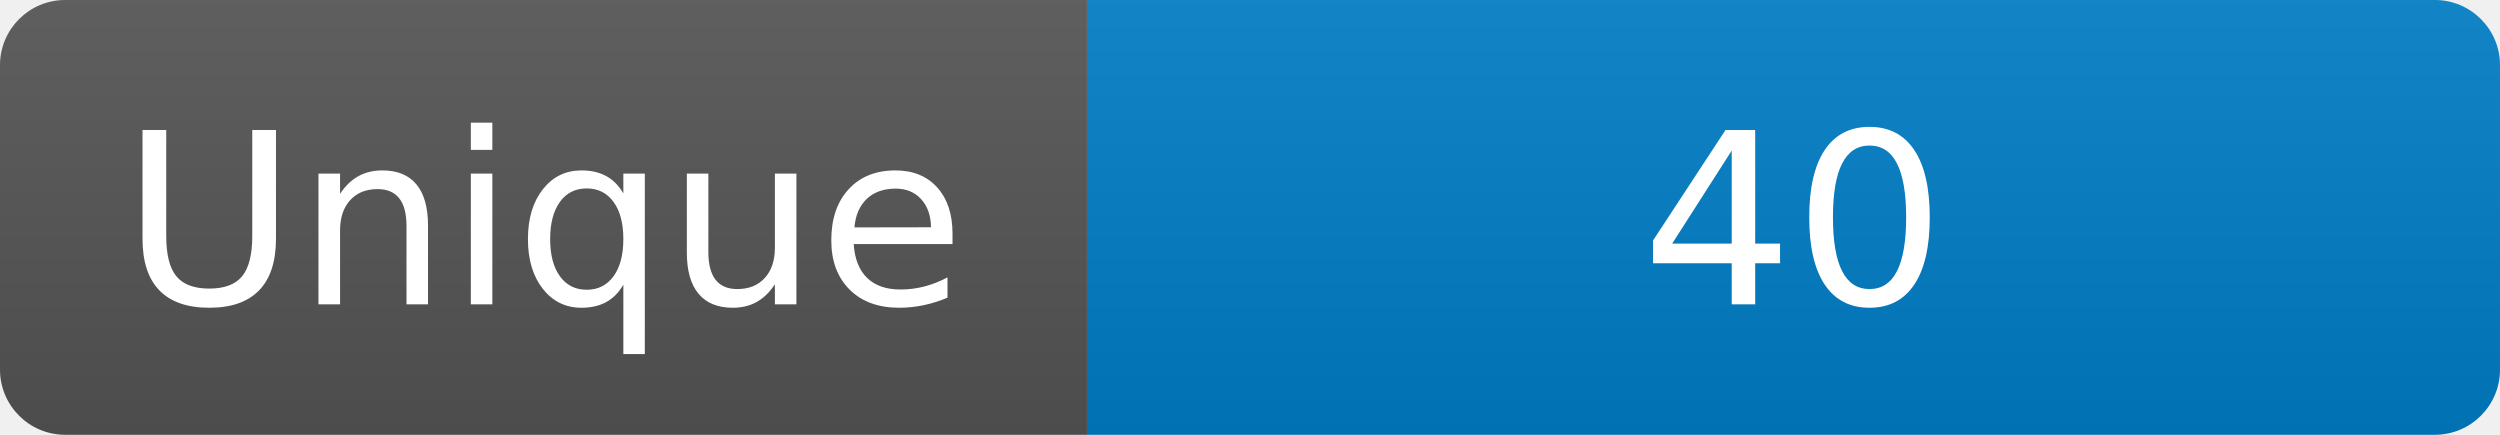
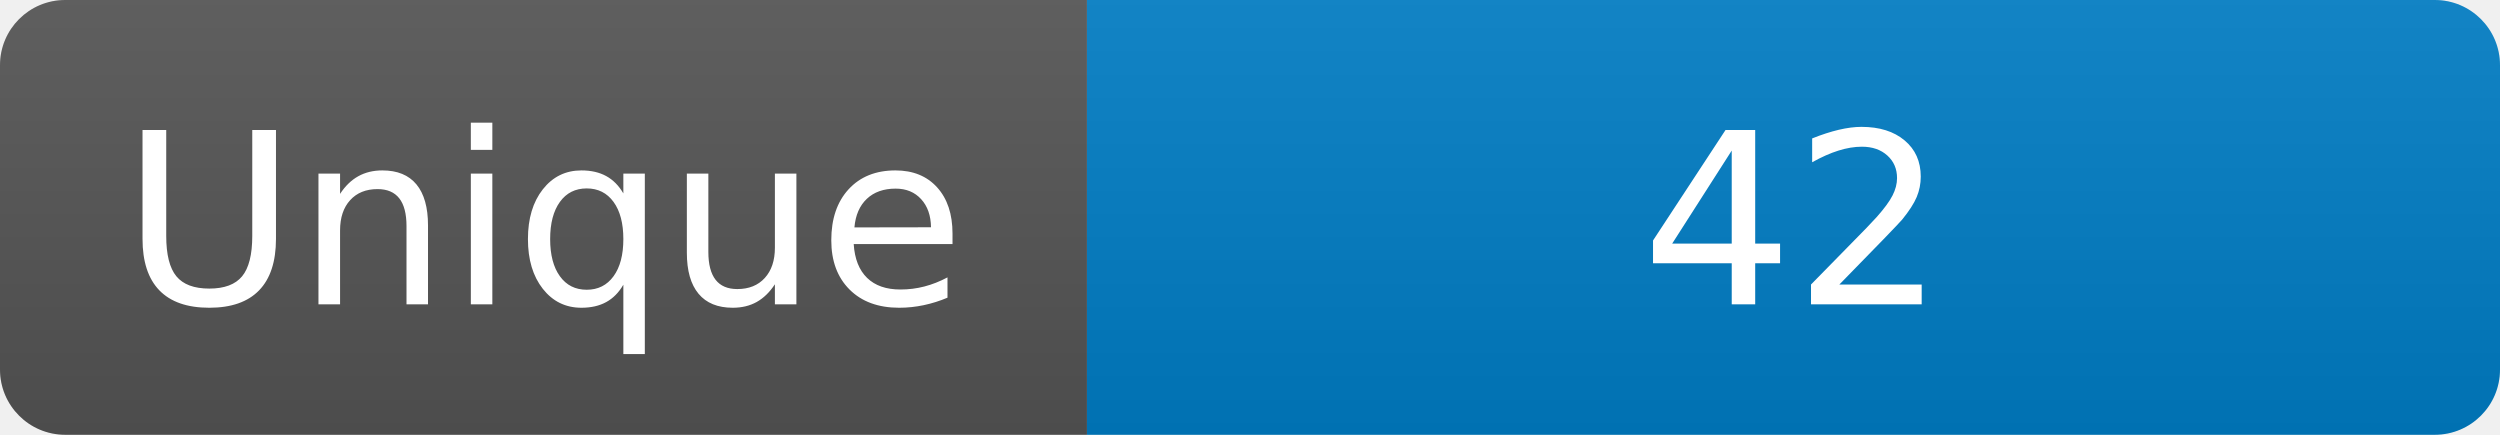
<svg xmlns="http://www.w3.org/2000/svg" width="115" height="20" role="img" aria-label="Maintained?: yes">
  <linearGradient id="s" x2="0" y2="100%">
    <stop offset="0" stop-color="#bbb" stop-opacity=".1" />
    <stop offset="1" stop-opacity=".1" />
  </linearGradient>
  <clipPath id="r">
    <rect width="115" height="20" rx="3" fill="#fff" />
  </clipPath>
  <g clip-path="url(#r)">
    <rect width="50" height="20" fill="#555" />
    <rect x="50" width="160" height="20" fill="#007ec6" />
    <rect width="115" height="20" fill="url(#s)" />
  </g>
  <g fill="#fff" text-anchor="middle" font-family="Verdana,Geneva,DejaVu Sans,sans-serif" font-size="110">
    <text x="250" y="140" transform="scale(.1)" fill="#fff">Unique</text>
-     <text x="825" y="140" transform="scale(.1)" fill="#fff">40</text>
+     <text x="825" y="140" transform="scale(.1)" fill="#fff">42</text>
  </g>
</svg>
